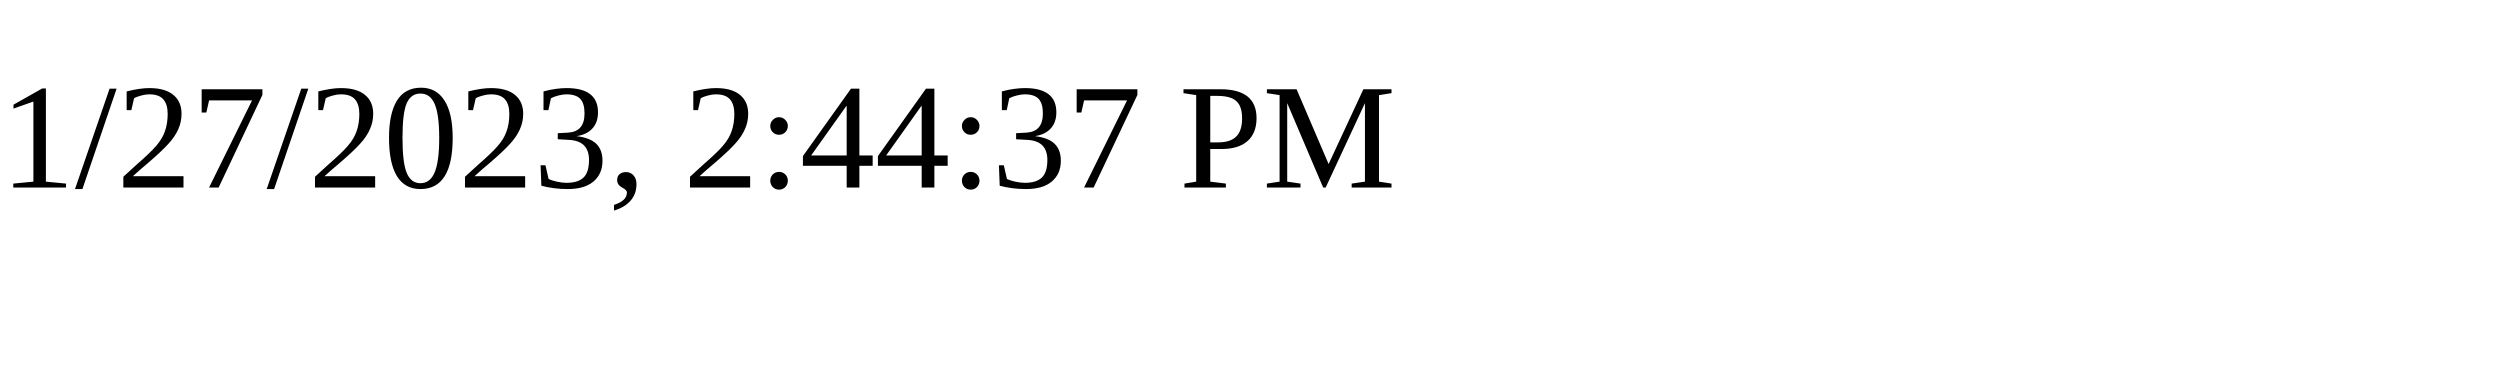
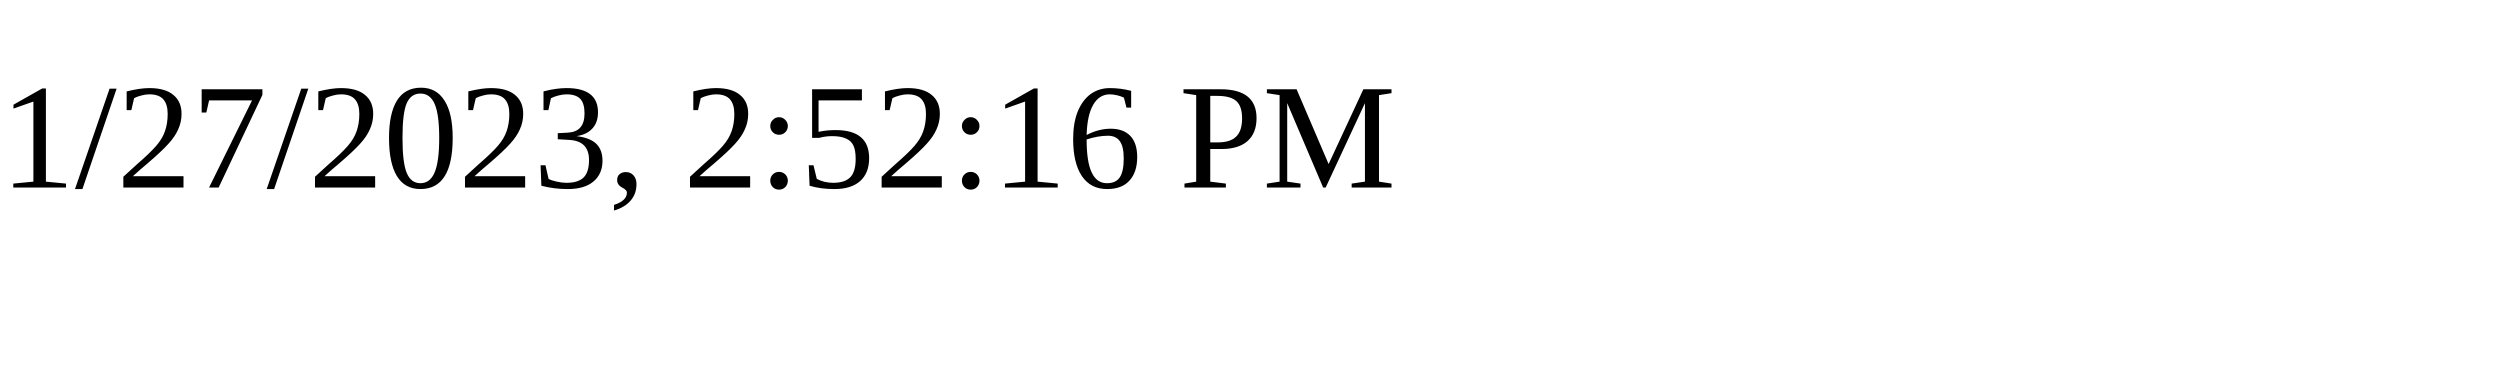
<svg xmlns="http://www.w3.org/2000/svg" height="30" width="200">
-   <text x="0" y="15">1/27/2023, 2:44:37 PM</text>
+   <text x="0" y="15">1/27/2023, 2:52:16 PM</text>
</svg>
